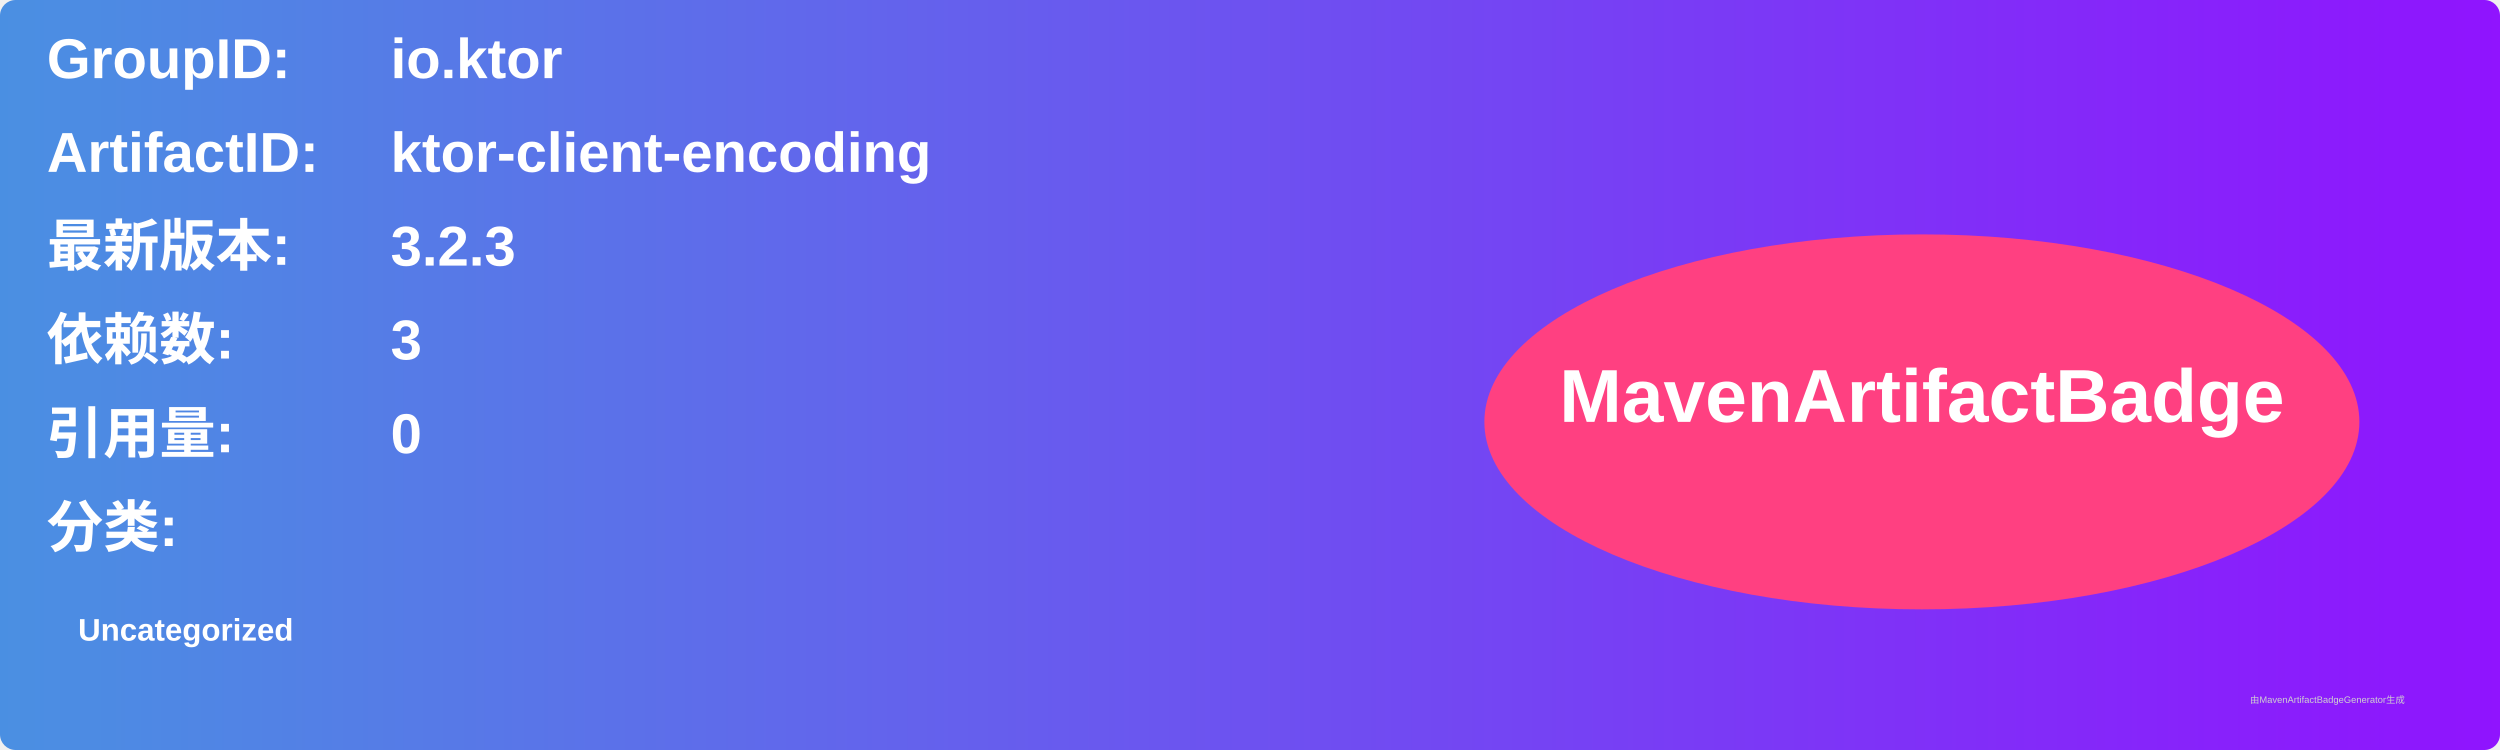
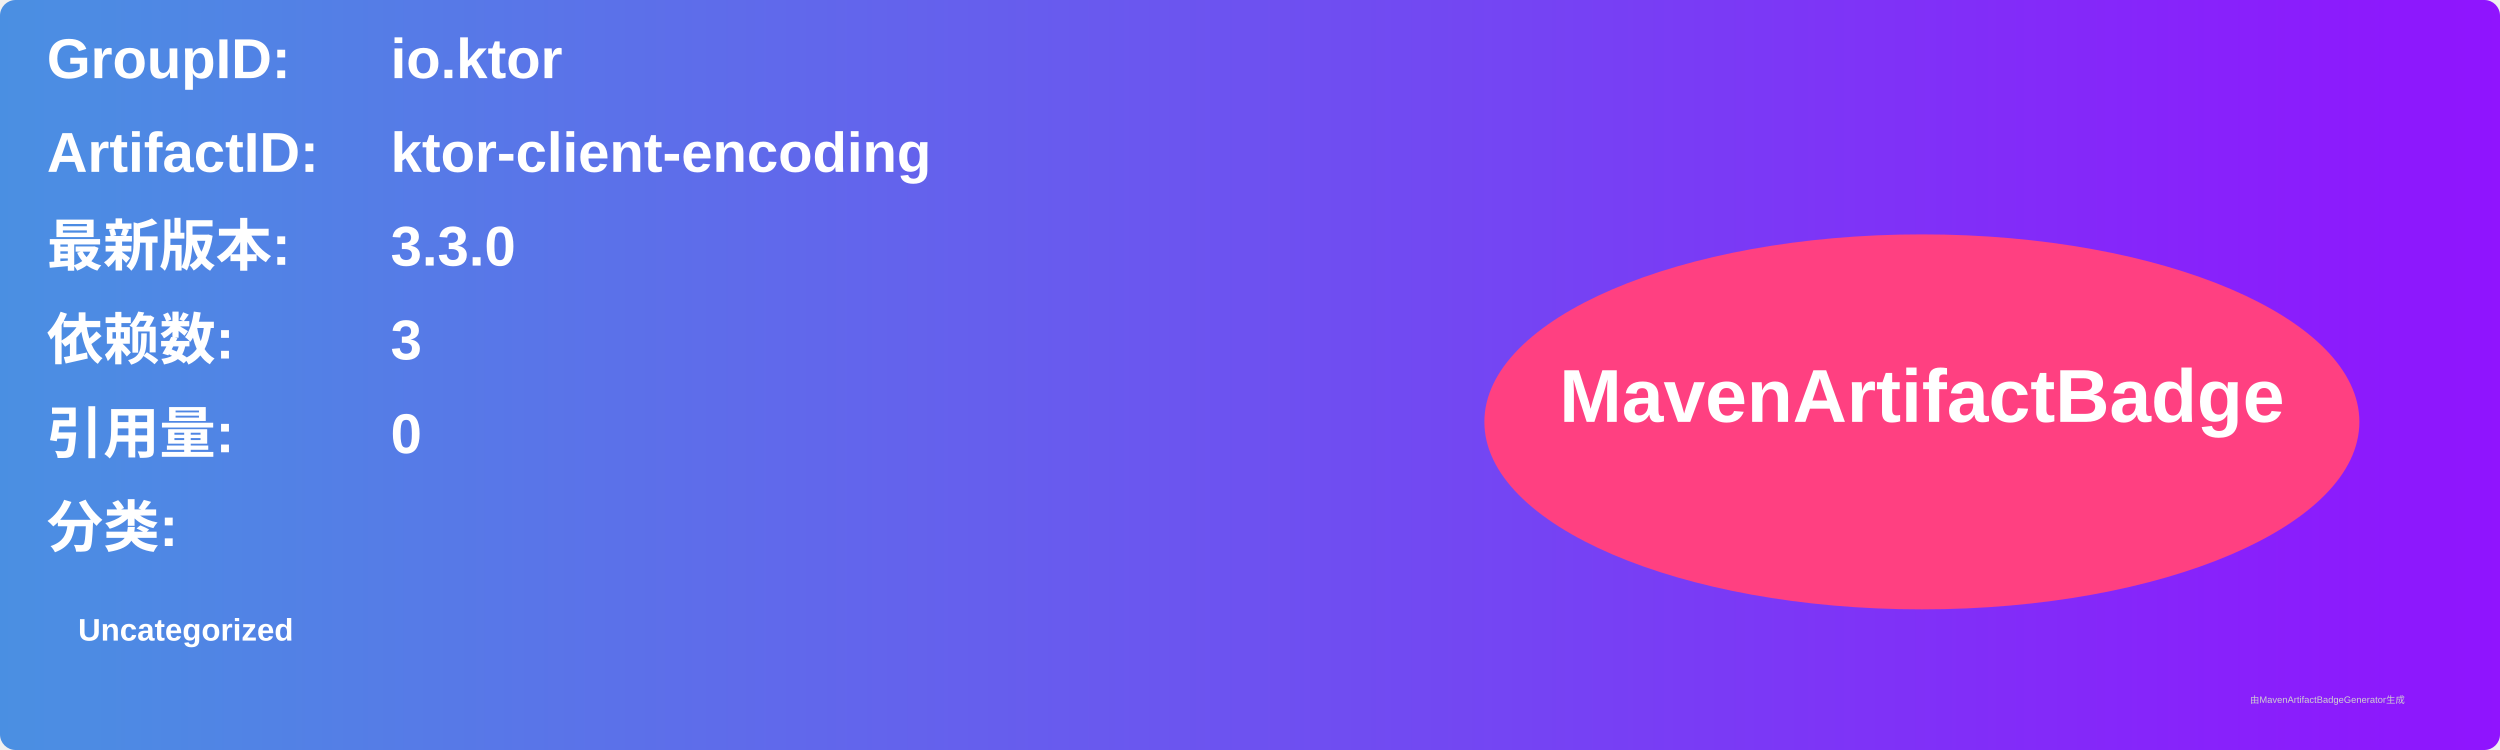
<svg xmlns="http://www.w3.org/2000/svg" width="800" height="240" viewBox="0 0 800 240">
  <linearGradient id="grad" x1="0%" y1="0%" x2="100%" y2="0%">
    <stop offset="0%" stop-color="#4a90e2" />
    <stop offset="100%" stop-color="#9013fe" />
  </linearGradient>
  <rect width="100%" height="100%" rx="5" ry="5" fill="url(#grad)" />
  <g transform="translate(15, 15)">
    <text x="0" y="10" font-family="Arial" font-size="18" fill="white" font-weight="bold" width="260">GroupID:</text>
    <text x="110" y="10" font-family="Arial" font-size="18" fill="white" font-weight="bold" width="460">io.ktor</text>
    <text x="0" y="40" font-family="Arial" font-size="18" fill="white" font-weight="bold" width="260">ArtifactID:</text>
    <text x="110" y="40" font-family="Arial" font-size="18" fill="white" font-weight="bold" width="460">ktor-client-encoding</text>
    <text x="0" y="70" font-family="Arial" font-size="18" fill="white" font-weight="bold">最新版本:</text>
    <text x="110" y="70" font-family="Arial" font-size="18" fill="white" font-weight="bold">
-       <tspan font-weight="bold">3.2.3</tspan>
+       <tspan font-weight="bold">3.3.0</tspan>
    </text>
    <text x="0" y="100" font-family="Arial" font-size="18" fill="white" font-weight="bold">依赖数: </text>
    <text x="110" y="100" font-family="Arial" font-size="18" fill="white">
      <tspan font-weight="bold">3</tspan>
    </text>
    <text x="0" y="130" font-family="Arial" font-size="18" fill="white" font-weight="bold">引用量: </text>
    <text x="110" y="130" font-family="Arial" font-size="18" fill="white">
      <tspan font-weight="bold">0</tspan>
    </text>
    <text x="0" y="160" font-family="Arial" font-size="18" fill="white" font-weight="bold">分类:</text>
    <text x="10" y="190" font-family="Arial" font-size="10" fill="white">
      <tspan font-weight="bold">Uncategorized</tspan>
    </text>
    <ellipse cx="600" cy="120" rx="140" ry="60" fill="#ff4081" />
    <text x="600" y="120" text-anchor="middle" font-family="Arial" font-size="24" fill="white" font-weight="bold">MavenArtifactBadge</text>
  </g>
  <text x="720" y="225" font-family="Arial" font-size="3" fill="#d0d0d0">由MavenArtifactBadgeGenerator生成</text>
</svg>
